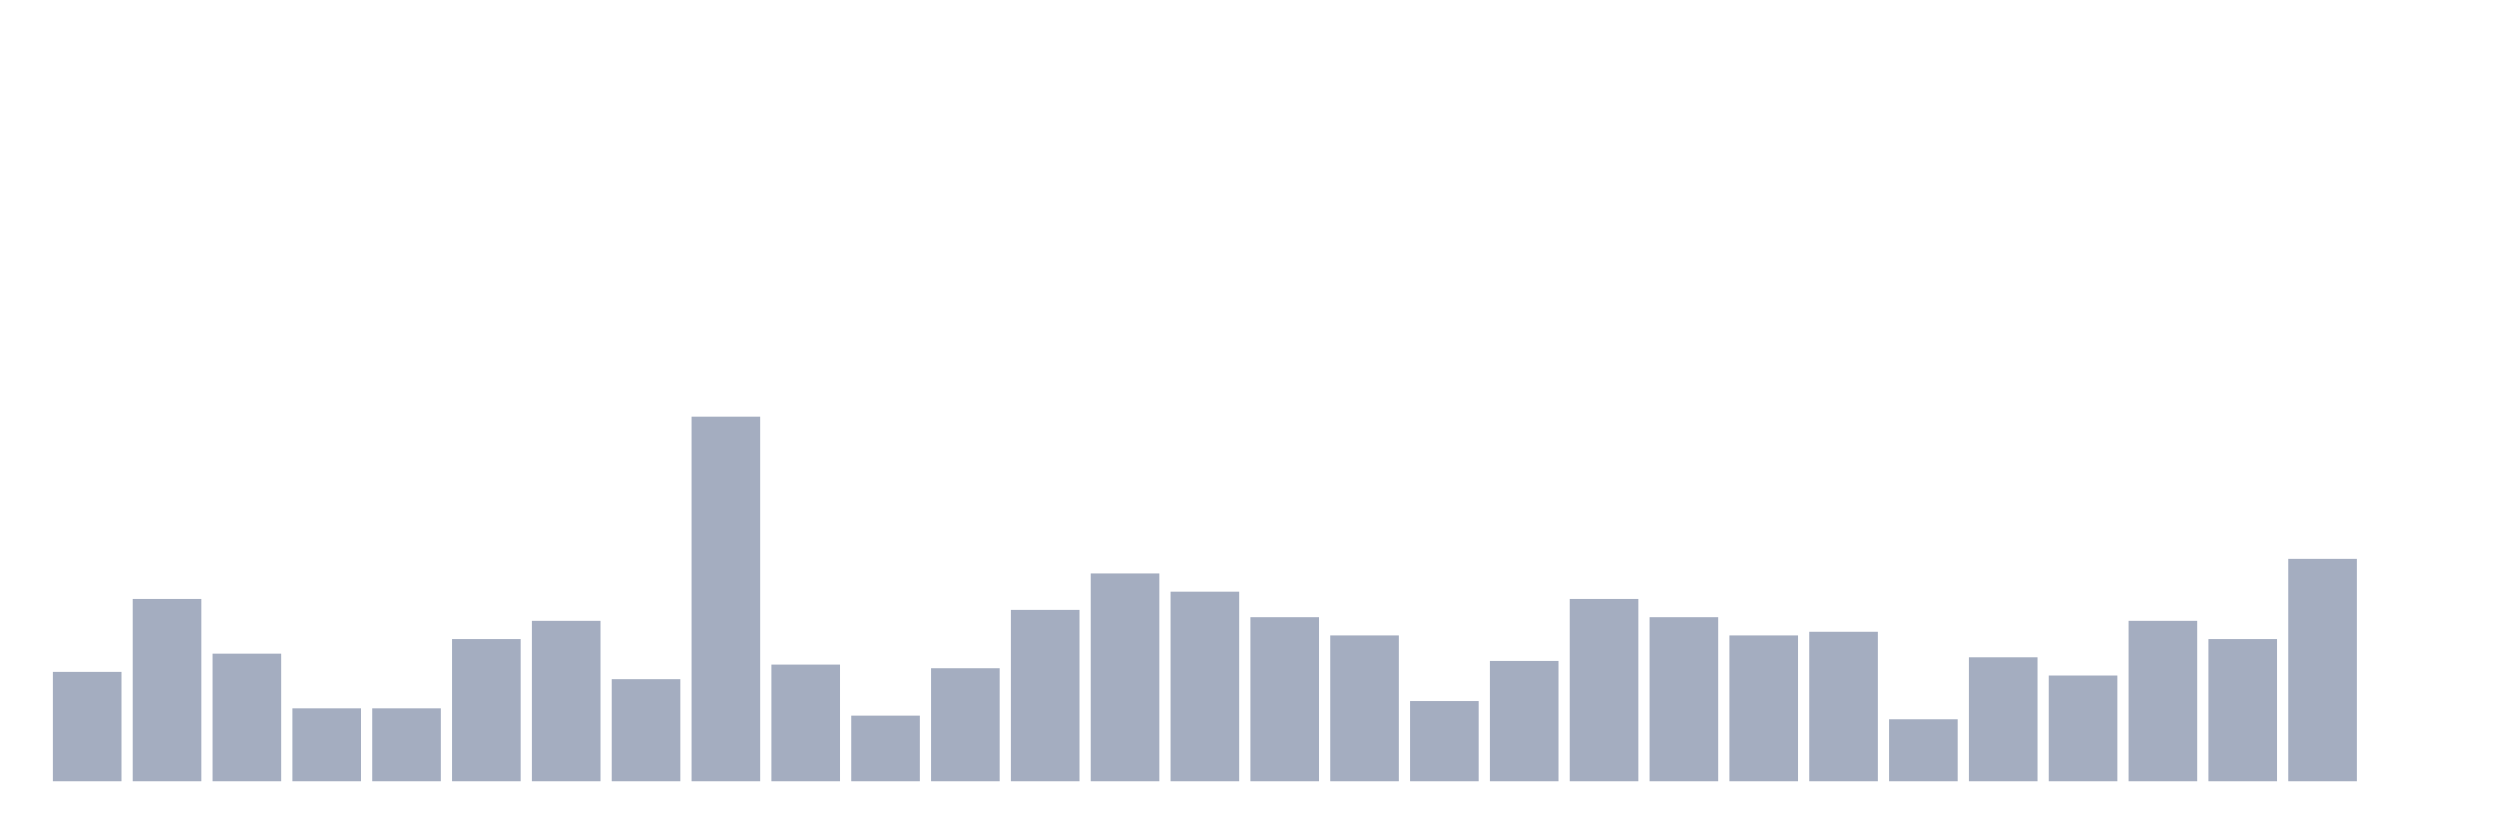
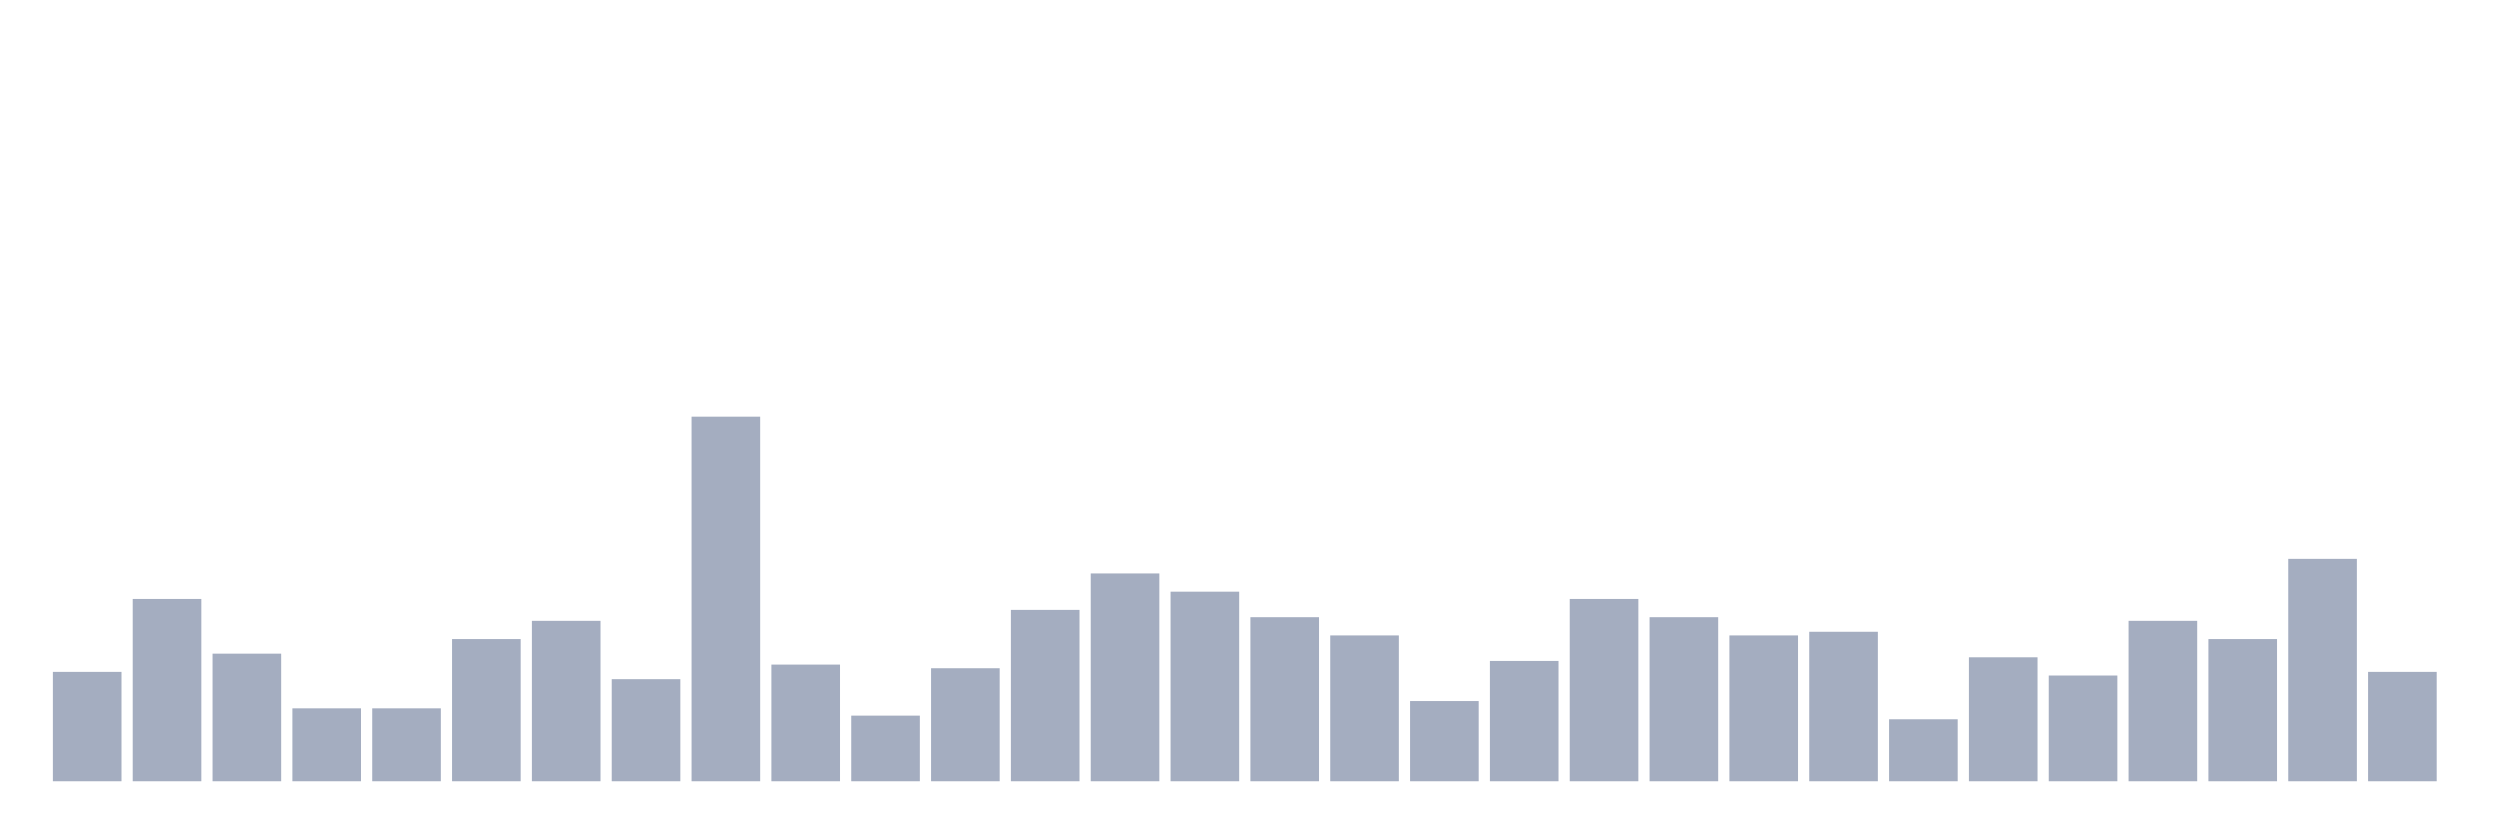
<svg xmlns="http://www.w3.org/2000/svg" viewBox="0 0 480 160">
  <g transform="translate(10,10)">
    <rect class="bar" x="0.153" width="13.175" y="119" height="21" fill="rgb(164,173,192)" />
    <rect class="bar" x="15.482" width="13.175" y="105" height="35" fill="rgb(164,173,192)" />
    <rect class="bar" x="30.81" width="13.175" y="115.5" height="24.5" fill="rgb(164,173,192)" />
    <rect class="bar" x="46.138" width="13.175" y="126" height="14" fill="rgb(164,173,192)" />
    <rect class="bar" x="61.466" width="13.175" y="126" height="14" fill="rgb(164,173,192)" />
    <rect class="bar" x="76.794" width="13.175" y="112.7" height="27.3" fill="rgb(164,173,192)" />
    <rect class="bar" x="92.123" width="13.175" y="109.2" height="30.8" fill="rgb(164,173,192)" />
    <rect class="bar" x="107.451" width="13.175" y="120.4" height="19.6" fill="rgb(164,173,192)" />
    <rect class="bar" x="122.779" width="13.175" y="70" height="70" fill="rgb(164,173,192)" />
    <rect class="bar" x="138.107" width="13.175" y="117.6" height="22.4" fill="rgb(164,173,192)" />
    <rect class="bar" x="153.436" width="13.175" y="127.4" height="12.6" fill="rgb(164,173,192)" />
    <rect class="bar" x="168.764" width="13.175" y="118.3" height="21.7" fill="rgb(164,173,192)" />
    <rect class="bar" x="184.092" width="13.175" y="107.1" height="32.9" fill="rgb(164,173,192)" />
    <rect class="bar" x="199.42" width="13.175" y="100.1" height="39.9" fill="rgb(164,173,192)" />
    <rect class="bar" x="214.748" width="13.175" y="103.6" height="36.4" fill="rgb(164,173,192)" />
    <rect class="bar" x="230.077" width="13.175" y="108.5" height="31.5" fill="rgb(164,173,192)" />
    <rect class="bar" x="245.405" width="13.175" y="112" height="28" fill="rgb(164,173,192)" />
    <rect class="bar" x="260.733" width="13.175" y="124.6" height="15.4" fill="rgb(164,173,192)" />
    <rect class="bar" x="276.061" width="13.175" y="116.9" height="23.1" fill="rgb(164,173,192)" />
    <rect class="bar" x="291.39" width="13.175" y="105" height="35" fill="rgb(164,173,192)" />
    <rect class="bar" x="306.718" width="13.175" y="108.5" height="31.5" fill="rgb(164,173,192)" />
    <rect class="bar" x="322.046" width="13.175" y="112" height="28" fill="rgb(164,173,192)" />
    <rect class="bar" x="337.374" width="13.175" y="111.3" height="28.7" fill="rgb(164,173,192)" />
    <rect class="bar" x="352.702" width="13.175" y="128.1" height="11.9" fill="rgb(164,173,192)" />
    <rect class="bar" x="368.031" width="13.175" y="116.2" height="23.8" fill="rgb(164,173,192)" />
    <rect class="bar" x="383.359" width="13.175" y="119.7" height="20.3" fill="rgb(164,173,192)" />
    <rect class="bar" x="398.687" width="13.175" y="109.2" height="30.8" fill="rgb(164,173,192)" />
    <rect class="bar" x="414.015" width="13.175" y="112.7" height="27.3" fill="rgb(164,173,192)" />
    <rect class="bar" x="429.344" width="13.175" y="97.3" height="42.7" fill="rgb(164,173,192)" />
-     <rect class="bar" x="444.672" width="13.175" y="140" height="0" fill="rgb(164,173,192)" />
+     <rect class="bar" x="444.672" width="13.175" y="119" height="21" fill="rgb(164,173,192)" />
  </g>
</svg>
